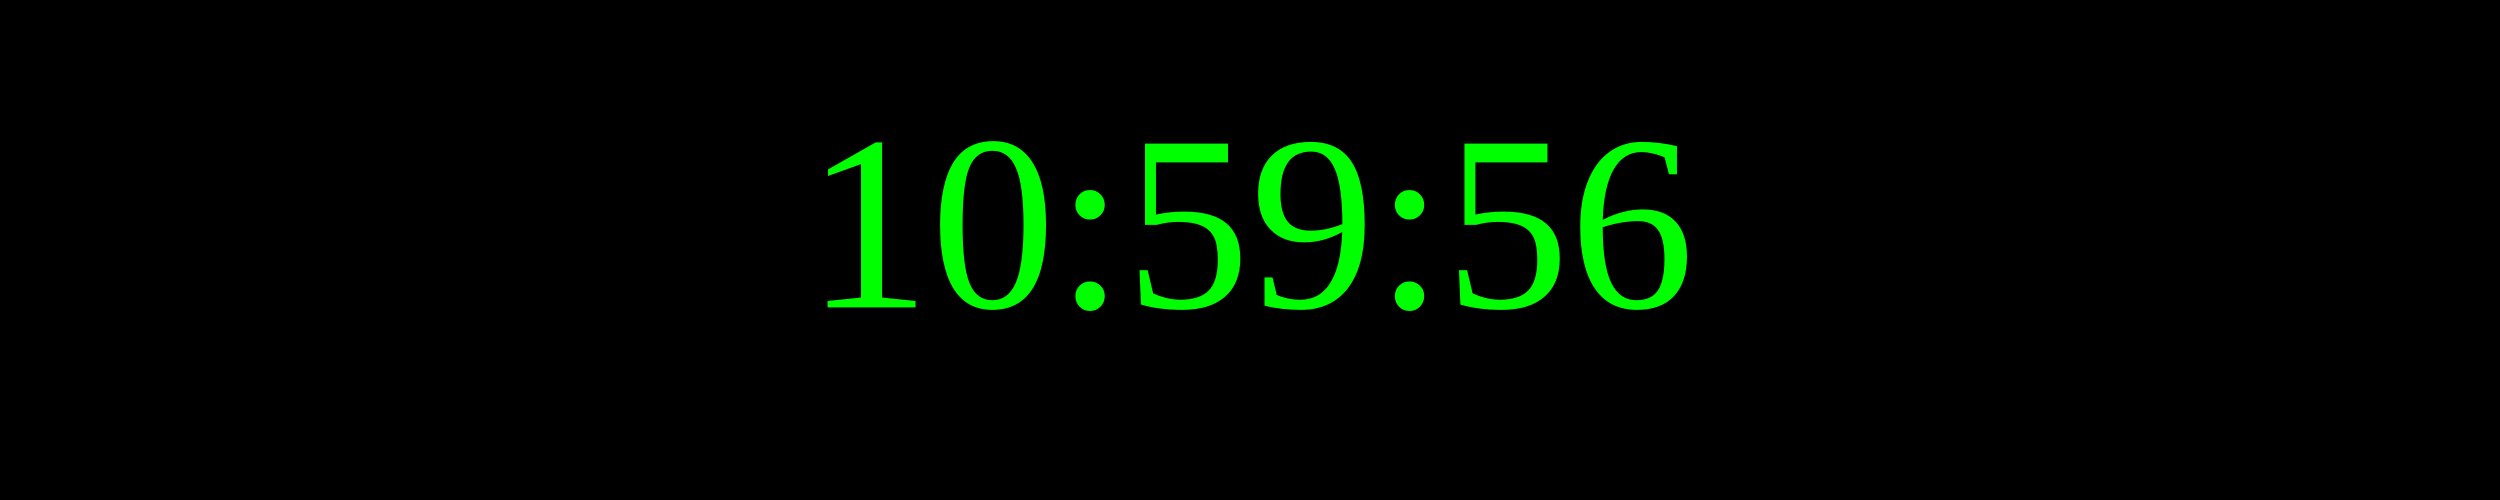
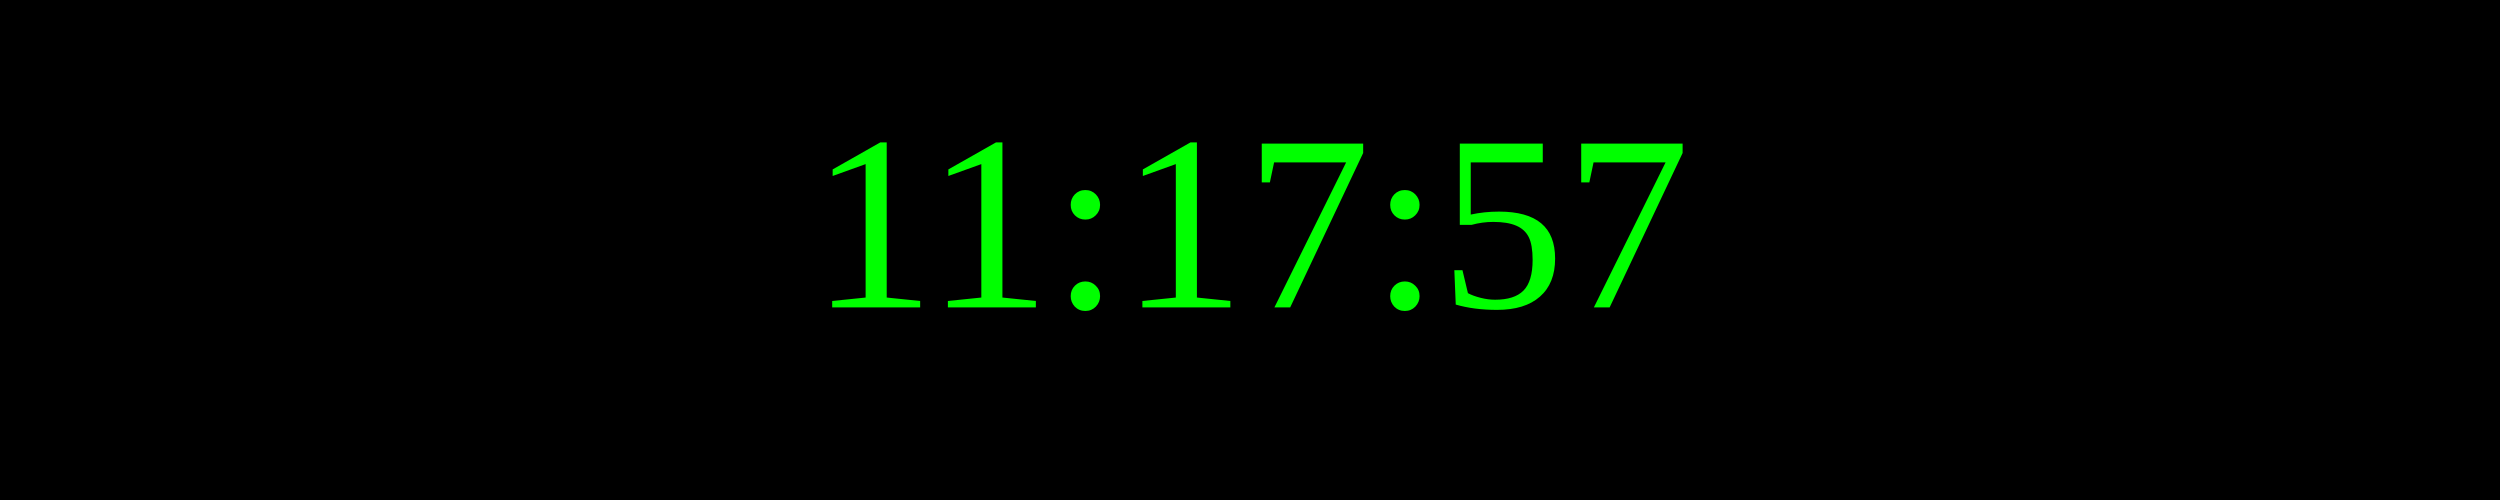
<svg xmlns="http://www.w3.org/2000/svg" width="250" height="50">
  <rect width="100%" height="100%" fill="black" />
  <text x="50%" y="50%" font-size="25" fill="lime" text-anchor="middle" dominant-baseline="middle">
- 10:59:56
+ 11:17:57
</text>
</svg>
